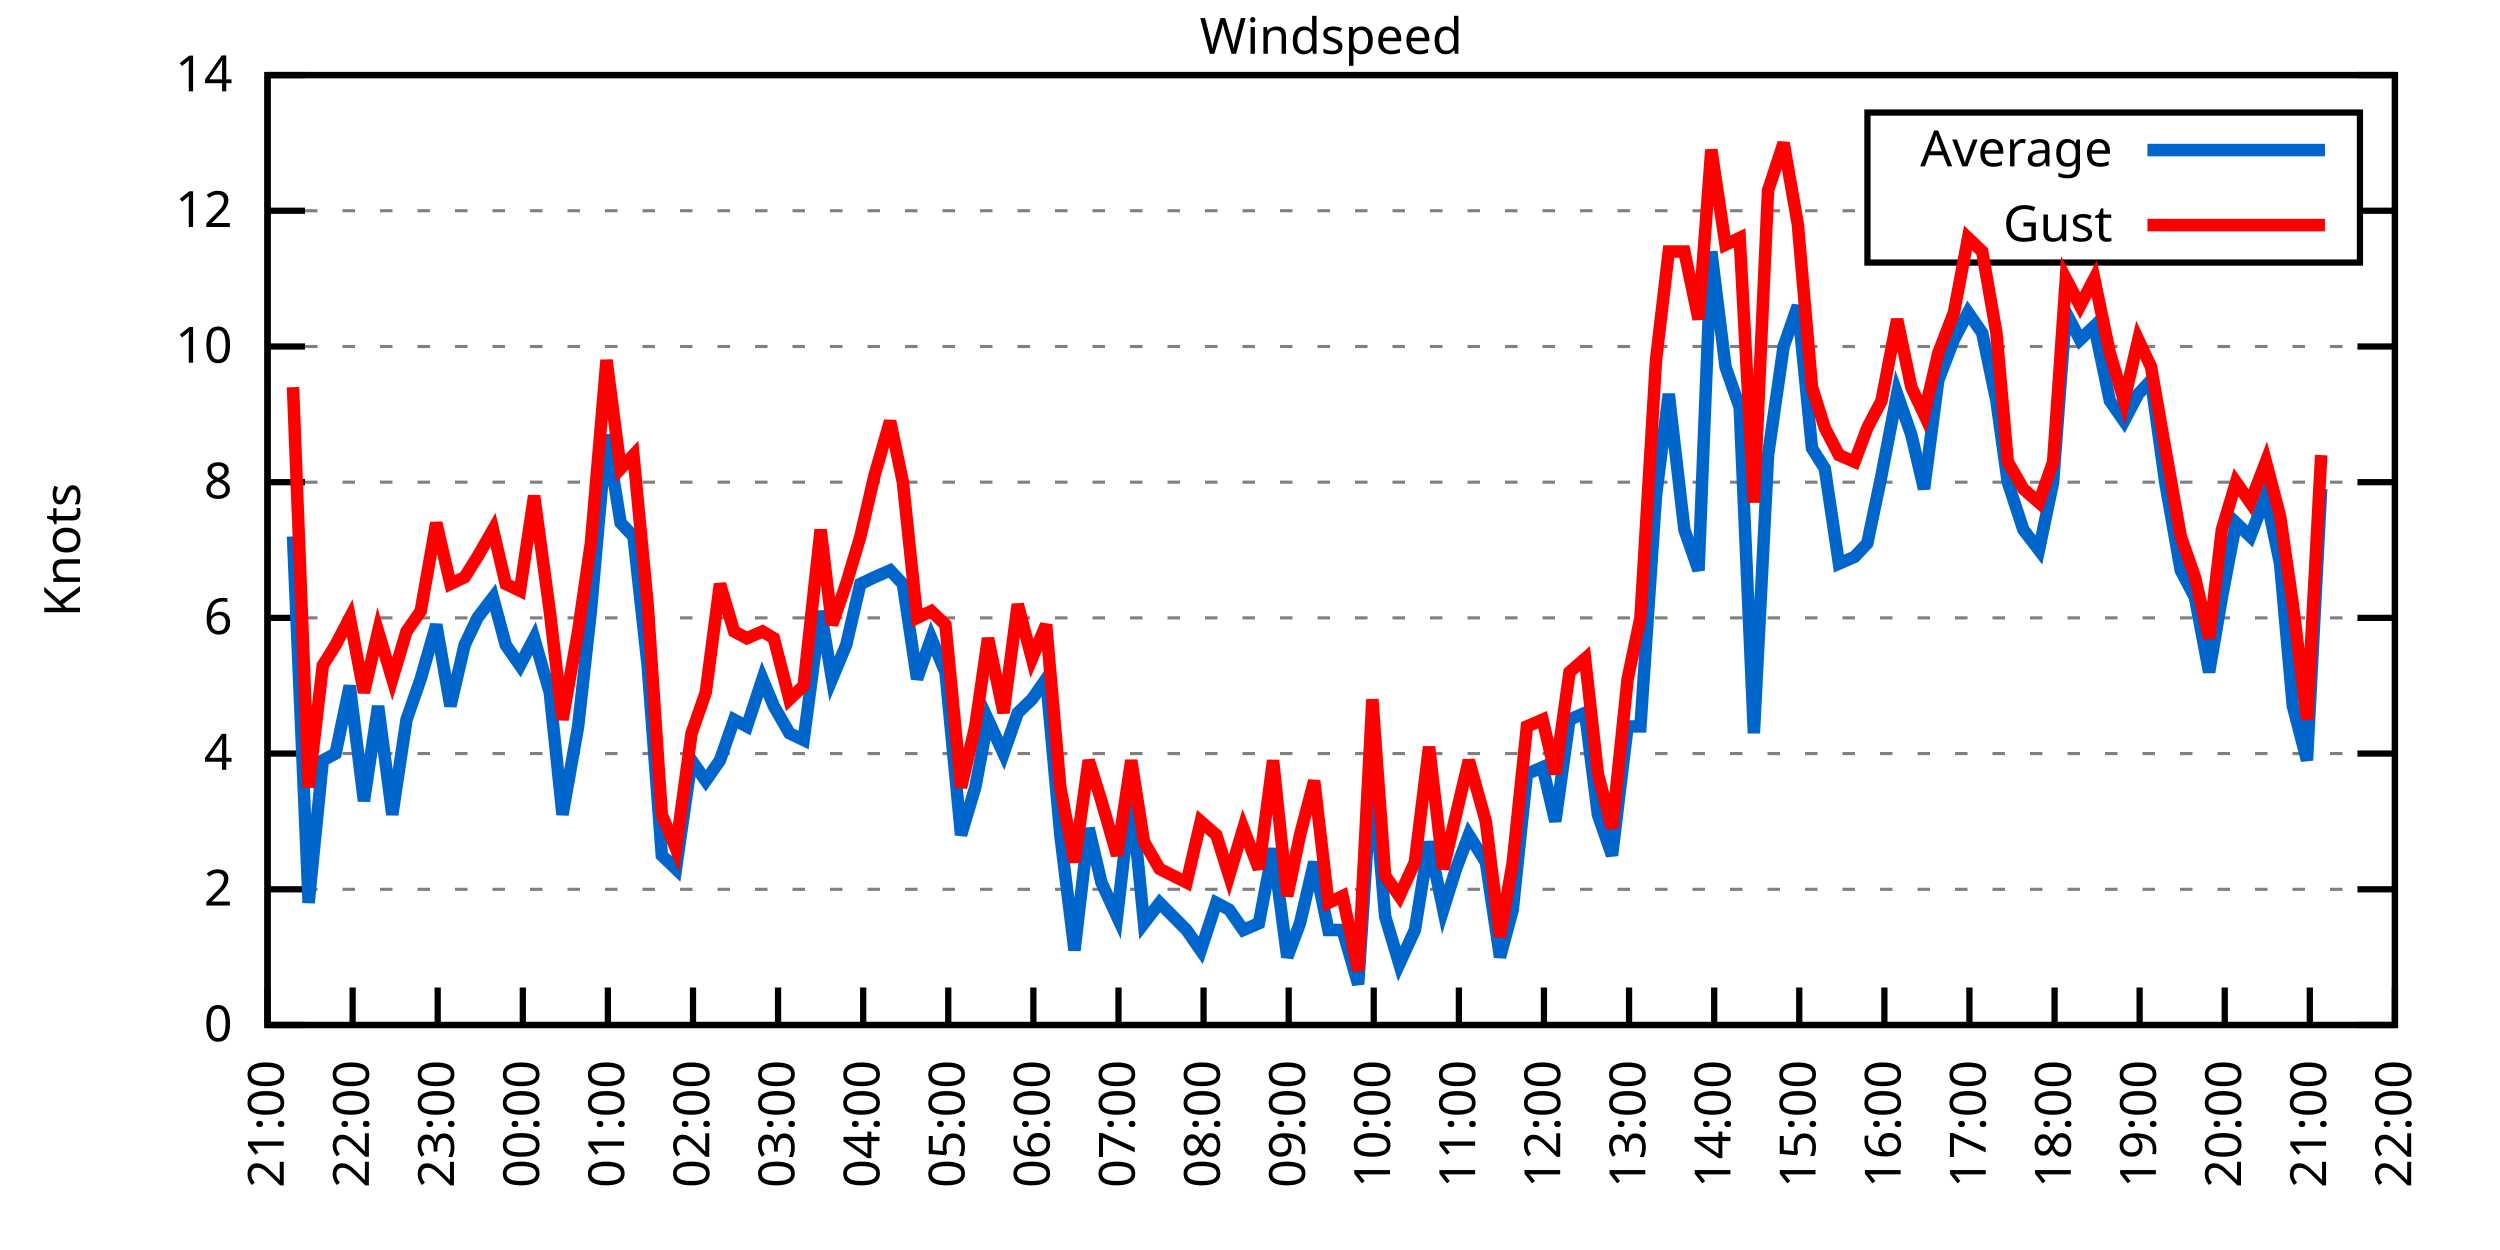
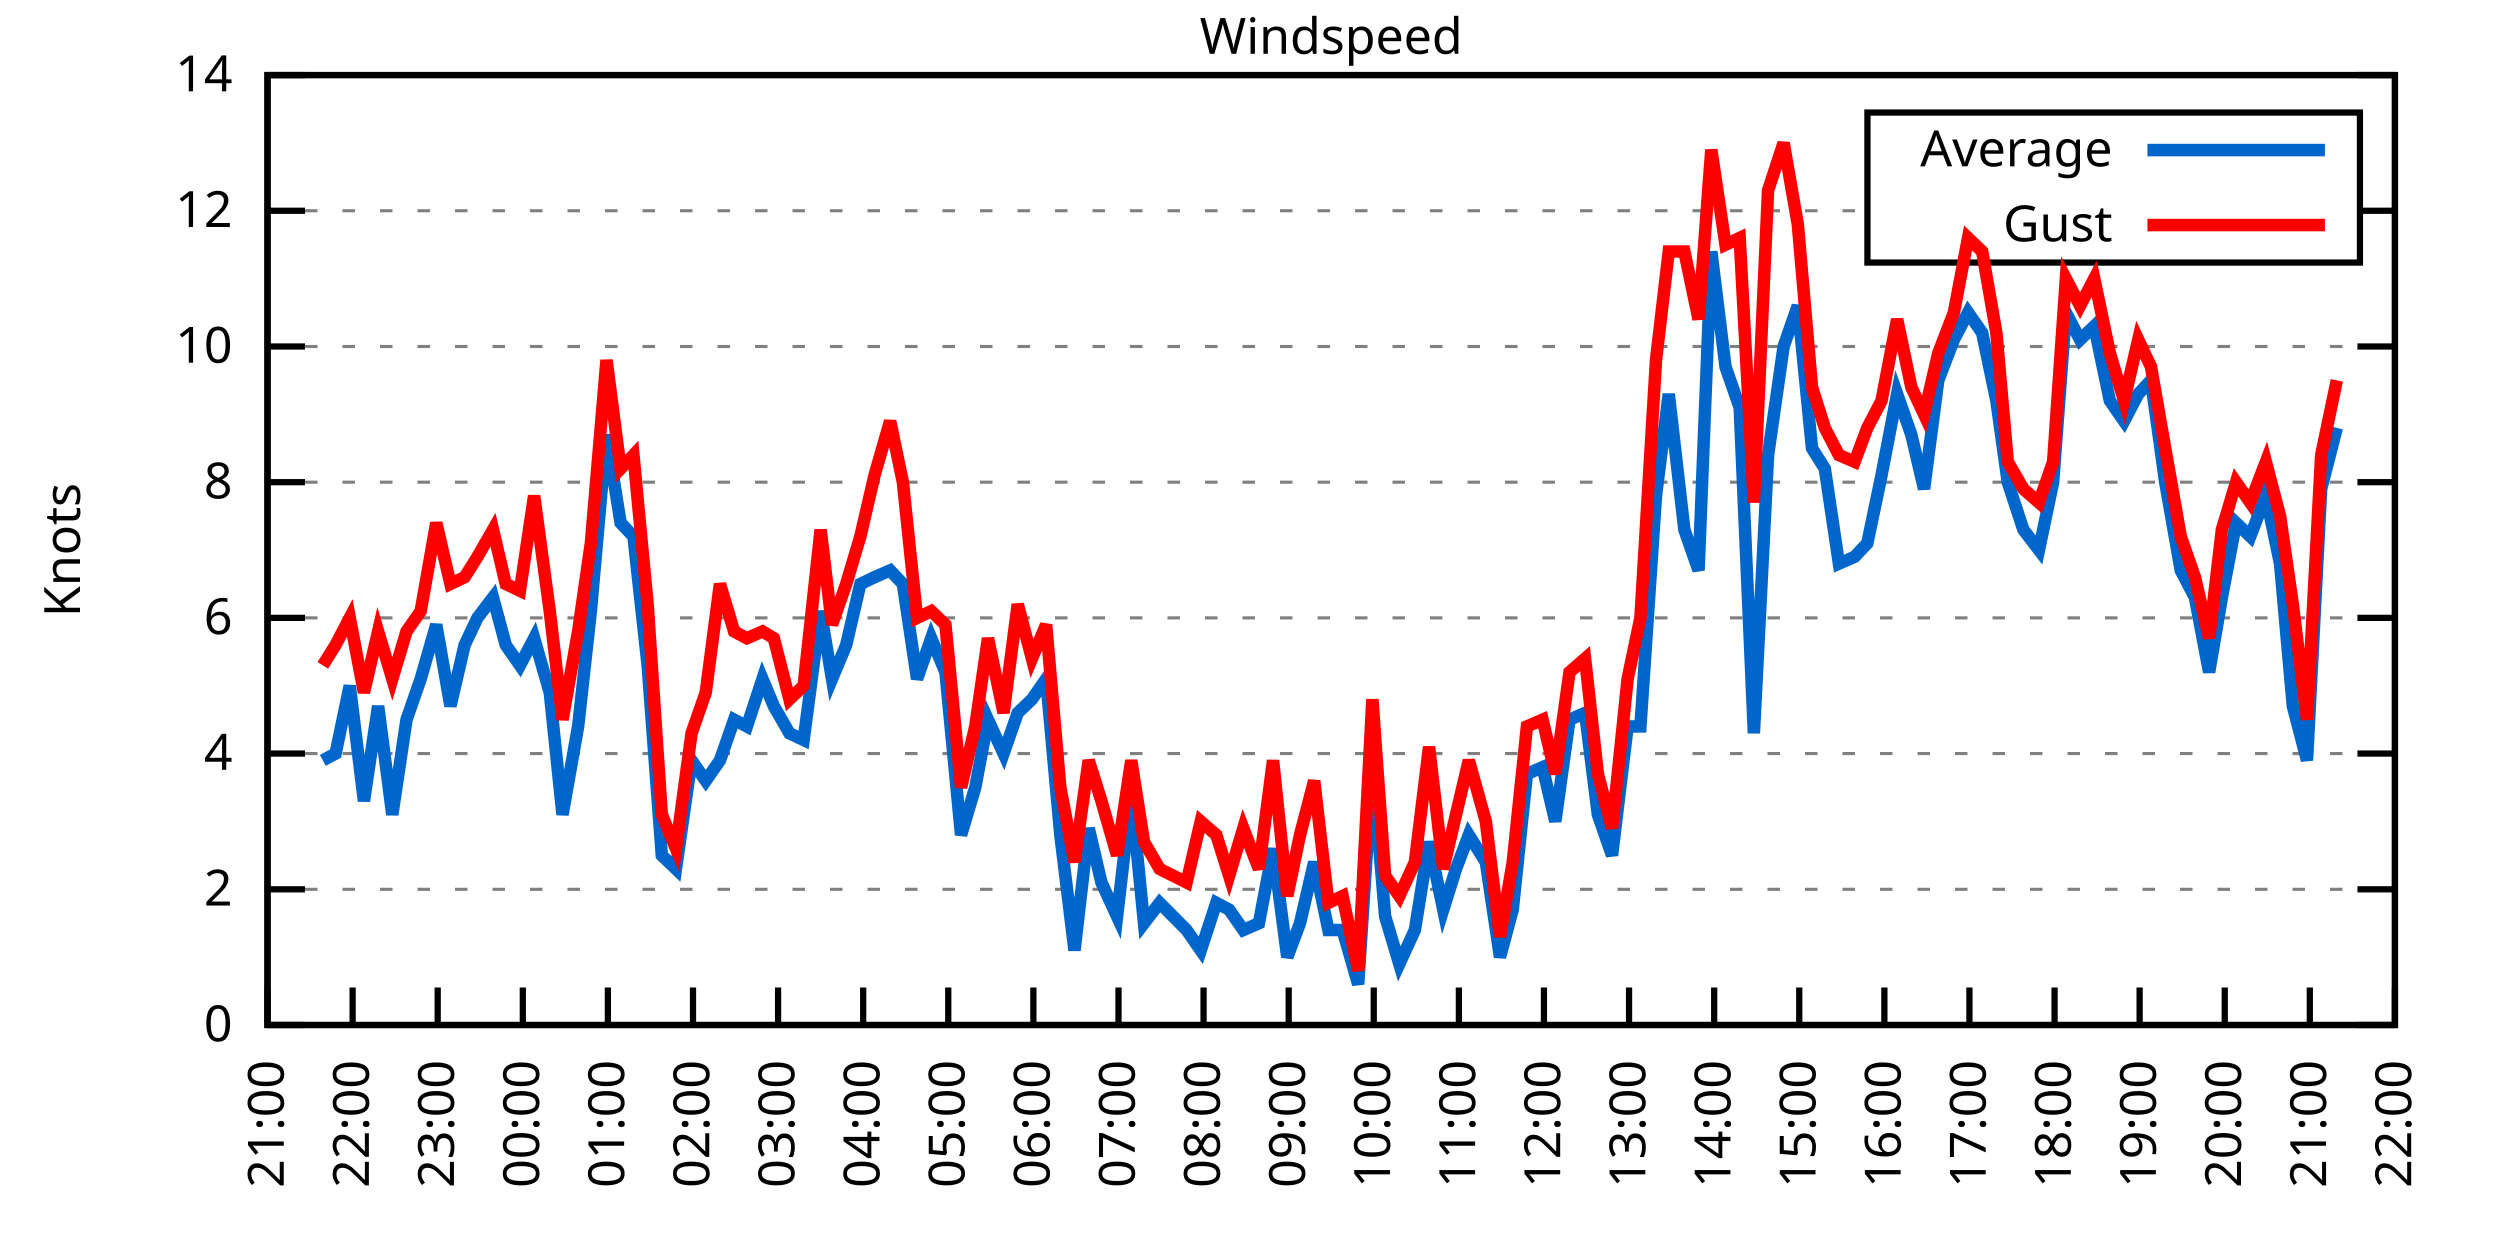
<svg xmlns="http://www.w3.org/2000/svg" xmlns:xlink="http://www.w3.org/1999/xlink" width="400" height="200" viewBox="0 0 400 200">
  <g id="gnuplot_canvas">
    <rect x="0" y="0" width="400" height="200" fill="none" />
    <defs>
      <circle id="gpDot" r="0.5" stroke-width="0.5" stroke="currentColor" />
      <path id="gpPt0" stroke-width="0.333" stroke="currentColor" d="M-1,0 h2 M0,-1 v2" />
      <path id="gpPt1" stroke-width="0.333" stroke="currentColor" d="M-1,-1 L1,1 M1,-1 L-1,1" />
      <path id="gpPt2" stroke-width="0.333" stroke="currentColor" d="M-1,0 L1,0 M0,-1 L0,1 M-1,-1 L1,1 M-1,1 L1,-1" />
      <rect id="gpPt3" stroke-width="0.333" stroke="currentColor" x="-1" y="-1" width="2" height="2" />
      <rect id="gpPt4" stroke-width="0.333" stroke="currentColor" fill="currentColor" x="-1" y="-1" width="2" height="2" />
      <circle id="gpPt5" stroke-width="0.333" stroke="currentColor" cx="0" cy="0" r="1" />
      <use xlink:href="#gpPt5" id="gpPt6" fill="currentColor" stroke="none" />
      <path id="gpPt7" stroke-width="0.333" stroke="currentColor" d="M0,-1.33 L-1.33,0.67 L1.33,0.67 z" />
      <use xlink:href="#gpPt7" id="gpPt8" fill="currentColor" stroke="none" />
      <use xlink:href="#gpPt7" id="gpPt9" stroke="currentColor" transform="rotate(180)" />
      <use xlink:href="#gpPt9" id="gpPt10" fill="currentColor" stroke="none" />
      <use xlink:href="#gpPt3" id="gpPt11" stroke="currentColor" transform="rotate(45)" />
      <use xlink:href="#gpPt11" id="gpPt12" fill="currentColor" stroke="none" />
      <path id="gpPt13" stroke-width="0.333" stroke="currentColor" d="M0,1.330 L1.265,0.411 L0.782,-1.067 L-0.782,-1.076 L-1.265,0.411 z" />
      <use xlink:href="#gpPt13" id="gpPt14" fill="currentColor" stroke="none" />
      <filter id="textbox" filterUnits="objectBoundingBox" x="0" y="0" height="1" width="1">
        <feFlood flood-color="white" flood-opacity="1" result="bgnd" />
        <feComposite in="SourceGraphic" in2="bgnd" operator="atop" />
      </filter>
      <filter id="greybox" filterUnits="objectBoundingBox" x="0" y="0" height="1" width="1">
        <feFlood flood-color="lightgrey" flood-opacity="1" result="grey" />
        <feComposite in="SourceGraphic" in2="grey" operator="atop" />
      </filter>
    </defs>
    <g fill="none" color="white" stroke="currentColor" stroke-width="1.00" stroke-linecap="butt" stroke-linejoin="miter">
</g>
    <g fill="none" color="black" stroke="currentColor" stroke-width="1.00" stroke-linecap="butt" stroke-linejoin="miter">
      <g stroke="none" shape-rendering="crispEdges">
        <polygon fill="rgb(255, 255, 255)" points="42.80,164.00 383.18,164.00 383.18,12.02 42.80,12.02 " />
      </g>
    </g>
    <g fill="none" color="black" stroke="currentColor" stroke-width="1.00" stroke-linecap="butt" stroke-linejoin="miter">
</g>
    <g fill="none" color="black" stroke="black" stroke-width="0.50" stroke-linecap="butt" stroke-linejoin="miter">
</g>
    <g fill="none" color="gray" stroke="currentColor" stroke-width="0.50" stroke-linecap="butt" stroke-linejoin="miter">
      <path stroke="gray" stroke-dasharray="2,4" class="gridline" d="M42.80,164.00 L383.19,164.00  " />
    </g>
    <g fill="none" color="gray" stroke="gray" stroke-width="1.00" stroke-linecap="butt" stroke-linejoin="miter">
</g>
    <g fill="none" color="black" stroke="currentColor" stroke-width="1.00" stroke-linecap="butt" stroke-linejoin="miter">
      <path stroke="black" d="M42.80,164.00 L48.80,164.00 M383.19,164.00 L377.19,164.00  " />
      <g transform="translate(37.20,166.60)" stroke="none" fill="black" font-family="Sans" font-size="8.00" text-anchor="end">
        <text>
          <tspan font-family="Sans"> 0</tspan>
        </text>
      </g>
    </g>
    <g fill="none" color="black" stroke="currentColor" stroke-width="1.00" stroke-linecap="butt" stroke-linejoin="miter">
</g>
    <g fill="none" color="black" stroke="black" stroke-width="0.50" stroke-linecap="butt" stroke-linejoin="miter">
</g>
    <g fill="none" color="gray" stroke="currentColor" stroke-width="0.50" stroke-linecap="butt" stroke-linejoin="miter">
      <path stroke="gray" stroke-dasharray="2,4" class="gridline" d="M42.80,142.29 L383.19,142.29  " />
    </g>
    <g fill="none" color="gray" stroke="gray" stroke-width="1.00" stroke-linecap="butt" stroke-linejoin="miter">
</g>
    <g fill="none" color="black" stroke="currentColor" stroke-width="1.00" stroke-linecap="butt" stroke-linejoin="miter">
      <path stroke="black" d="M42.80,142.29 L48.80,142.29 M383.19,142.29 L377.19,142.29  " />
      <g transform="translate(37.20,144.89)" stroke="none" fill="black" font-family="Sans" font-size="8.00" text-anchor="end">
        <text>
          <tspan font-family="Sans"> 2</tspan>
        </text>
      </g>
    </g>
    <g fill="none" color="black" stroke="currentColor" stroke-width="1.00" stroke-linecap="butt" stroke-linejoin="miter">
</g>
    <g fill="none" color="black" stroke="black" stroke-width="0.50" stroke-linecap="butt" stroke-linejoin="miter">
</g>
    <g fill="none" color="gray" stroke="currentColor" stroke-width="0.50" stroke-linecap="butt" stroke-linejoin="miter">
      <path stroke="gray" stroke-dasharray="2,4" class="gridline" d="M42.80,120.57 L383.19,120.57  " />
    </g>
    <g fill="none" color="gray" stroke="gray" stroke-width="1.00" stroke-linecap="butt" stroke-linejoin="miter">
</g>
    <g fill="none" color="black" stroke="currentColor" stroke-width="1.00" stroke-linecap="butt" stroke-linejoin="miter">
      <path stroke="black" d="M42.80,120.57 L48.80,120.57 M383.19,120.57 L377.19,120.57  " />
      <g transform="translate(37.20,123.17)" stroke="none" fill="black" font-family="Sans" font-size="8.00" text-anchor="end">
        <text>
          <tspan font-family="Sans"> 4</tspan>
        </text>
      </g>
    </g>
    <g fill="none" color="black" stroke="currentColor" stroke-width="1.00" stroke-linecap="butt" stroke-linejoin="miter">
</g>
    <g fill="none" color="black" stroke="black" stroke-width="0.50" stroke-linecap="butt" stroke-linejoin="miter">
</g>
    <g fill="none" color="gray" stroke="currentColor" stroke-width="0.50" stroke-linecap="butt" stroke-linejoin="miter">
      <path stroke="gray" stroke-dasharray="2,4" class="gridline" d="M42.80,98.86 L383.19,98.86  " />
    </g>
    <g fill="none" color="gray" stroke="gray" stroke-width="1.00" stroke-linecap="butt" stroke-linejoin="miter">
</g>
    <g fill="none" color="black" stroke="currentColor" stroke-width="1.00" stroke-linecap="butt" stroke-linejoin="miter">
      <path stroke="black" d="M42.80,98.86 L48.80,98.86 M383.19,98.86 L377.19,98.86  " />
      <g transform="translate(37.20,101.46)" stroke="none" fill="black" font-family="Sans" font-size="8.00" text-anchor="end">
        <text>
          <tspan font-family="Sans"> 6</tspan>
        </text>
      </g>
    </g>
    <g fill="none" color="black" stroke="currentColor" stroke-width="1.00" stroke-linecap="butt" stroke-linejoin="miter">
</g>
    <g fill="none" color="black" stroke="black" stroke-width="0.50" stroke-linecap="butt" stroke-linejoin="miter">
</g>
    <g fill="none" color="gray" stroke="currentColor" stroke-width="0.50" stroke-linecap="butt" stroke-linejoin="miter">
      <path stroke="gray" stroke-dasharray="2,4" class="gridline" d="M42.80,77.15 L383.19,77.15  " />
    </g>
    <g fill="none" color="gray" stroke="gray" stroke-width="1.00" stroke-linecap="butt" stroke-linejoin="miter">
</g>
    <g fill="none" color="black" stroke="currentColor" stroke-width="1.00" stroke-linecap="butt" stroke-linejoin="miter">
      <path stroke="black" d="M42.80,77.15 L48.80,77.15 M383.19,77.15 L377.19,77.15  " />
      <g transform="translate(37.20,79.75)" stroke="none" fill="black" font-family="Sans" font-size="8.00" text-anchor="end">
        <text>
          <tspan font-family="Sans"> 8</tspan>
        </text>
      </g>
    </g>
    <g fill="none" color="black" stroke="currentColor" stroke-width="1.00" stroke-linecap="butt" stroke-linejoin="miter">
</g>
    <g fill="none" color="black" stroke="black" stroke-width="0.50" stroke-linecap="butt" stroke-linejoin="miter">
</g>
    <g fill="none" color="gray" stroke="currentColor" stroke-width="0.50" stroke-linecap="butt" stroke-linejoin="miter">
      <path stroke="gray" stroke-dasharray="2,4" class="gridline" d="M42.80,55.44 L383.19,55.44  " />
    </g>
    <g fill="none" color="gray" stroke="gray" stroke-width="1.00" stroke-linecap="butt" stroke-linejoin="miter">
</g>
    <g fill="none" color="black" stroke="currentColor" stroke-width="1.00" stroke-linecap="butt" stroke-linejoin="miter">
      <path stroke="black" d="M42.80,55.44 L48.80,55.44 M383.19,55.44 L377.19,55.44  " />
      <g transform="translate(37.20,58.04)" stroke="none" fill="black" font-family="Sans" font-size="8.00" text-anchor="end">
        <text>
          <tspan font-family="Sans"> 10</tspan>
        </text>
      </g>
    </g>
    <g fill="none" color="black" stroke="currentColor" stroke-width="1.00" stroke-linecap="butt" stroke-linejoin="miter">
</g>
    <g fill="none" color="black" stroke="black" stroke-width="0.50" stroke-linecap="butt" stroke-linejoin="miter">
</g>
    <g fill="none" color="gray" stroke="currentColor" stroke-width="0.50" stroke-linecap="butt" stroke-linejoin="miter">
      <path stroke="gray" stroke-dasharray="2,4" class="gridline" d="M42.80,33.72 L298.79,33.72 M377.59,33.72 L383.19,33.72  " />
    </g>
    <g fill="none" color="gray" stroke="gray" stroke-width="1.00" stroke-linecap="butt" stroke-linejoin="miter">
</g>
    <g fill="none" color="black" stroke="currentColor" stroke-width="1.00" stroke-linecap="butt" stroke-linejoin="miter">
      <path stroke="black" d="M42.80,33.72 L48.80,33.72 M383.19,33.72 L377.19,33.72  " />
      <g transform="translate(37.20,36.32)" stroke="none" fill="black" font-family="Sans" font-size="8.00" text-anchor="end">
        <text>
          <tspan font-family="Sans"> 12</tspan>
        </text>
      </g>
    </g>
    <g fill="none" color="black" stroke="currentColor" stroke-width="1.00" stroke-linecap="butt" stroke-linejoin="miter">
</g>
    <g fill="none" color="black" stroke="black" stroke-width="0.50" stroke-linecap="butt" stroke-linejoin="miter">
</g>
    <g fill="none" color="gray" stroke="currentColor" stroke-width="0.50" stroke-linecap="butt" stroke-linejoin="miter">
      <path stroke="gray" stroke-dasharray="2,4" class="gridline" d="M42.80,12.01 L383.19,12.01  " />
    </g>
    <g fill="none" color="gray" stroke="gray" stroke-width="1.00" stroke-linecap="butt" stroke-linejoin="miter">
</g>
    <g fill="none" color="black" stroke="currentColor" stroke-width="1.00" stroke-linecap="butt" stroke-linejoin="miter">
      <path stroke="black" d="M42.80,12.01 L48.80,12.01 M383.19,12.01 L377.19,12.01  " />
      <g transform="translate(37.20,14.61)" stroke="none" fill="black" font-family="Sans" font-size="8.00" text-anchor="end">
        <text>
          <tspan font-family="Sans"> 14</tspan>
        </text>
      </g>
    </g>
    <g fill="none" color="black" stroke="currentColor" stroke-width="1.00" stroke-linecap="butt" stroke-linejoin="miter">
      <path stroke="black" d="M42.80,164.00 L42.80,158.00  " />
      <g transform="translate(45.40,169.60) rotate(270.00)" stroke="none" fill="black" font-family="Sans" font-size="8.00" text-anchor="end">
        <text>
          <tspan font-family="Sans">21:00</tspan>
        </text>
      </g>
    </g>
    <g fill="none" color="black" stroke="currentColor" stroke-width="1.00" stroke-linecap="butt" stroke-linejoin="miter">
      <path stroke="black" d="M56.42,164.00 L56.42,158.00  " />
      <g transform="translate(59.02,169.60) rotate(270.00)" stroke="none" fill="black" font-family="Sans" font-size="8.00" text-anchor="end">
        <text>
          <tspan font-family="Sans">22:00</tspan>
        </text>
      </g>
    </g>
    <g fill="none" color="black" stroke="currentColor" stroke-width="1.00" stroke-linecap="butt" stroke-linejoin="miter">
      <path stroke="black" d="M70.03,164.00 L70.03,158.00  " />
      <g transform="translate(72.63,169.60) rotate(270.00)" stroke="none" fill="black" font-family="Sans" font-size="8.00" text-anchor="end">
        <text>
          <tspan font-family="Sans">23:00</tspan>
        </text>
      </g>
    </g>
    <g fill="none" color="black" stroke="currentColor" stroke-width="1.00" stroke-linecap="butt" stroke-linejoin="miter">
      <path stroke="black" d="M83.65,164.00 L83.65,158.00  " />
      <g transform="translate(86.25,169.60) rotate(270.00)" stroke="none" fill="black" font-family="Sans" font-size="8.00" text-anchor="end">
        <text>
          <tspan font-family="Sans">00:00</tspan>
        </text>
      </g>
    </g>
    <g fill="none" color="black" stroke="currentColor" stroke-width="1.00" stroke-linecap="butt" stroke-linejoin="miter">
      <path stroke="black" d="M97.26,164.00 L97.26,158.00  " />
      <g transform="translate(99.86,169.60) rotate(270.00)" stroke="none" fill="black" font-family="Sans" font-size="8.00" text-anchor="end">
        <text>
          <tspan font-family="Sans">01:00</tspan>
        </text>
      </g>
    </g>
    <g fill="none" color="black" stroke="currentColor" stroke-width="1.00" stroke-linecap="butt" stroke-linejoin="miter">
      <path stroke="black" d="M110.88,164.00 L110.88,158.00  " />
      <g transform="translate(113.48,169.60) rotate(270.00)" stroke="none" fill="black" font-family="Sans" font-size="8.00" text-anchor="end">
        <text>
          <tspan font-family="Sans">02:00</tspan>
        </text>
      </g>
    </g>
    <g fill="none" color="black" stroke="currentColor" stroke-width="1.00" stroke-linecap="butt" stroke-linejoin="miter">
      <path stroke="black" d="M124.49,164.00 L124.49,158.00  " />
      <g transform="translate(127.09,169.60) rotate(270.00)" stroke="none" fill="black" font-family="Sans" font-size="8.00" text-anchor="end">
        <text>
          <tspan font-family="Sans">03:00</tspan>
        </text>
      </g>
    </g>
    <g fill="none" color="black" stroke="currentColor" stroke-width="1.00" stroke-linecap="butt" stroke-linejoin="miter">
      <path stroke="black" d="M138.11,164.00 L138.11,158.00  " />
      <g transform="translate(140.71,169.60) rotate(270.00)" stroke="none" fill="black" font-family="Sans" font-size="8.00" text-anchor="end">
        <text>
          <tspan font-family="Sans">04:00</tspan>
        </text>
      </g>
    </g>
    <g fill="none" color="black" stroke="currentColor" stroke-width="1.00" stroke-linecap="butt" stroke-linejoin="miter">
      <path stroke="black" d="M151.72,164.00 L151.72,158.00  " />
      <g transform="translate(154.32,169.60) rotate(270.00)" stroke="none" fill="black" font-family="Sans" font-size="8.00" text-anchor="end">
        <text>
          <tspan font-family="Sans">05:00</tspan>
        </text>
      </g>
    </g>
    <g fill="none" color="black" stroke="currentColor" stroke-width="1.00" stroke-linecap="butt" stroke-linejoin="miter">
      <path stroke="black" d="M165.34,164.00 L165.34,158.00  " />
      <g transform="translate(167.94,169.60) rotate(270.00)" stroke="none" fill="black" font-family="Sans" font-size="8.00" text-anchor="end">
        <text>
          <tspan font-family="Sans">06:00</tspan>
        </text>
      </g>
    </g>
    <g fill="none" color="black" stroke="currentColor" stroke-width="1.00" stroke-linecap="butt" stroke-linejoin="miter">
      <path stroke="black" d="M178.96,164.00 L178.96,158.00  " />
      <g transform="translate(181.56,169.60) rotate(270.00)" stroke="none" fill="black" font-family="Sans" font-size="8.00" text-anchor="end">
        <text>
          <tspan font-family="Sans">07:00</tspan>
        </text>
      </g>
    </g>
    <g fill="none" color="black" stroke="currentColor" stroke-width="1.00" stroke-linecap="butt" stroke-linejoin="miter">
      <path stroke="black" d="M192.57,164.00 L192.57,158.00  " />
      <g transform="translate(195.17,169.60) rotate(270.00)" stroke="none" fill="black" font-family="Sans" font-size="8.00" text-anchor="end">
        <text>
          <tspan font-family="Sans">08:00</tspan>
        </text>
      </g>
    </g>
    <g fill="none" color="black" stroke="currentColor" stroke-width="1.00" stroke-linecap="butt" stroke-linejoin="miter">
      <path stroke="black" d="M206.19,164.00 L206.19,158.00  " />
      <g transform="translate(208.79,169.60) rotate(270.00)" stroke="none" fill="black" font-family="Sans" font-size="8.00" text-anchor="end">
        <text>
          <tspan font-family="Sans">09:00</tspan>
        </text>
      </g>
    </g>
    <g fill="none" color="black" stroke="currentColor" stroke-width="1.00" stroke-linecap="butt" stroke-linejoin="miter">
      <path stroke="black" d="M219.80,164.00 L219.80,158.00  " />
      <g transform="translate(222.40,169.60) rotate(270.00)" stroke="none" fill="black" font-family="Sans" font-size="8.00" text-anchor="end">
        <text>
          <tspan font-family="Sans">10:00</tspan>
        </text>
      </g>
    </g>
    <g fill="none" color="black" stroke="currentColor" stroke-width="1.00" stroke-linecap="butt" stroke-linejoin="miter">
      <path stroke="black" d="M233.42,164.00 L233.42,158.00  " />
      <g transform="translate(236.02,169.60) rotate(270.00)" stroke="none" fill="black" font-family="Sans" font-size="8.00" text-anchor="end">
        <text>
          <tspan font-family="Sans">11:00</tspan>
        </text>
      </g>
    </g>
    <g fill="none" color="black" stroke="currentColor" stroke-width="1.00" stroke-linecap="butt" stroke-linejoin="miter">
      <path stroke="black" d="M247.03,164.00 L247.03,158.00  " />
      <g transform="translate(249.63,169.60) rotate(270.00)" stroke="none" fill="black" font-family="Sans" font-size="8.00" text-anchor="end">
        <text>
          <tspan font-family="Sans">12:00</tspan>
        </text>
      </g>
    </g>
    <g fill="none" color="black" stroke="currentColor" stroke-width="1.00" stroke-linecap="butt" stroke-linejoin="miter">
      <path stroke="black" d="M260.65,164.00 L260.65,158.00  " />
      <g transform="translate(263.25,169.60) rotate(270.00)" stroke="none" fill="black" font-family="Sans" font-size="8.00" text-anchor="end">
        <text>
          <tspan font-family="Sans">13:00</tspan>
        </text>
      </g>
    </g>
    <g fill="none" color="black" stroke="currentColor" stroke-width="1.00" stroke-linecap="butt" stroke-linejoin="miter">
      <path stroke="black" d="M274.27,164.00 L274.27,158.00  " />
      <g transform="translate(276.87,169.60) rotate(270.00)" stroke="none" fill="black" font-family="Sans" font-size="8.00" text-anchor="end">
        <text>
          <tspan font-family="Sans">14:00</tspan>
        </text>
      </g>
    </g>
    <g fill="none" color="black" stroke="currentColor" stroke-width="1.00" stroke-linecap="butt" stroke-linejoin="miter">
      <path stroke="black" d="M287.88,164.00 L287.88,158.00  " />
      <g transform="translate(290.48,169.60) rotate(270.00)" stroke="none" fill="black" font-family="Sans" font-size="8.00" text-anchor="end">
        <text>
          <tspan font-family="Sans">15:00</tspan>
        </text>
      </g>
    </g>
    <g fill="none" color="black" stroke="currentColor" stroke-width="1.00" stroke-linecap="butt" stroke-linejoin="miter">
      <path stroke="black" d="M301.50,164.00 L301.50,158.00  " />
      <g transform="translate(304.10,169.60) rotate(270.00)" stroke="none" fill="black" font-family="Sans" font-size="8.00" text-anchor="end">
        <text>
          <tspan font-family="Sans">16:00</tspan>
        </text>
      </g>
    </g>
    <g fill="none" color="black" stroke="currentColor" stroke-width="1.00" stroke-linecap="butt" stroke-linejoin="miter">
      <path stroke="black" d="M315.11,164.00 L315.11,158.00  " />
      <g transform="translate(317.71,169.60) rotate(270.00)" stroke="none" fill="black" font-family="Sans" font-size="8.00" text-anchor="end">
        <text>
          <tspan font-family="Sans">17:00</tspan>
        </text>
      </g>
    </g>
    <g fill="none" color="black" stroke="currentColor" stroke-width="1.00" stroke-linecap="butt" stroke-linejoin="miter">
      <path stroke="black" d="M328.73,164.00 L328.73,158.00  " />
      <g transform="translate(331.33,169.60) rotate(270.00)" stroke="none" fill="black" font-family="Sans" font-size="8.00" text-anchor="end">
        <text>
          <tspan font-family="Sans">18:00</tspan>
        </text>
      </g>
    </g>
    <g fill="none" color="black" stroke="currentColor" stroke-width="1.00" stroke-linecap="butt" stroke-linejoin="miter">
      <path stroke="black" d="M342.34,164.00 L342.34,158.00  " />
      <g transform="translate(344.94,169.60) rotate(270.00)" stroke="none" fill="black" font-family="Sans" font-size="8.00" text-anchor="end">
        <text>
          <tspan font-family="Sans">19:00</tspan>
        </text>
      </g>
    </g>
    <g fill="none" color="black" stroke="currentColor" stroke-width="1.00" stroke-linecap="butt" stroke-linejoin="miter">
      <path stroke="black" d="M355.96,164.00 L355.96,158.00  " />
      <g transform="translate(358.56,169.60) rotate(270.00)" stroke="none" fill="black" font-family="Sans" font-size="8.00" text-anchor="end">
        <text>
          <tspan font-family="Sans">20:00</tspan>
        </text>
      </g>
    </g>
    <g fill="none" color="black" stroke="currentColor" stroke-width="1.00" stroke-linecap="butt" stroke-linejoin="miter">
      <path stroke="black" d="M369.57,164.00 L369.57,158.00  " />
      <g transform="translate(372.17,169.60) rotate(270.00)" stroke="none" fill="black" font-family="Sans" font-size="8.00" text-anchor="end">
        <text>
          <tspan font-family="Sans">21:00</tspan>
        </text>
      </g>
    </g>
    <g fill="none" color="black" stroke="currentColor" stroke-width="1.00" stroke-linecap="butt" stroke-linejoin="miter">
      <path stroke="black" d="M383.19,164.00 L383.19,158.00  " />
      <g transform="translate(385.79,169.60) rotate(270.00)" stroke="none" fill="black" font-family="Sans" font-size="8.00" text-anchor="end">
        <text>
          <tspan font-family="Sans">22:00</tspan>
        </text>
      </g>
    </g>
    <g fill="none" color="black" stroke="currentColor" stroke-width="1.00" stroke-linecap="butt" stroke-linejoin="miter">
</g>
    <g fill="none" color="black" stroke="currentColor" stroke-width="1.00" stroke-linecap="butt" stroke-linejoin="miter">
      <path stroke="black" d="M42.80,12.01 L42.80,164.00 L383.19,164.00 L383.19,12.01 L42.80,12.01 Z  " />
    </g>
    <g fill="none" color="black" stroke="currentColor" stroke-width="1.00" stroke-linecap="butt" stroke-linejoin="miter">
</g>
    <g fill="none" color="black" stroke="currentColor" stroke-width="1.00" stroke-linecap="butt" stroke-linejoin="miter">
      <path stroke="black" d="M298.79,42.01 L298.79,18.01 L377.59,18.01 L377.59,42.01 L298.79,42.01 Z  " />
    </g>
    <g id="Windspeed_plot_1">
      <g fill="none" color="white" stroke="black" stroke-width="2.00" stroke-linecap="butt" stroke-linejoin="miter">
</g>
      <g fill="none" color="black" stroke="currentColor" stroke-width="2.00" stroke-linecap="butt" stroke-linejoin="miter">
        <g transform="translate(337.99,26.61)" stroke="none" fill="black" font-family="Sans" font-size="8.00" text-anchor="end">
          <text>
            <tspan font-family="Sans">Average</tspan>
          </text>
        </g>
      </g>
      <g fill="none" color="black" stroke="currentColor" stroke-width="2.00" stroke-linecap="butt" stroke-linejoin="miter">
-         <path stroke="rgb(  0, 102, 204)" d="M343.59,24.01 L371.99,24.01 M46.88,85.83 L49.38,144.46 L51.65,121.66 L53.69,120.57 L55.96,109.72 L58.23,128.17   L60.50,112.97 L62.77,130.35 L65.04,115.15 L67.31,108.63 L69.80,99.95 L72.07,112.97 L74.34,103.20 L76.39,98.86   L78.88,95.60 L80.92,103.20 L83.19,106.46 L85.46,102.12 L87.96,110.80 L90.00,130.35 L92.50,116.23 L94.54,97.78   L97.04,69.55 L99.30,83.66 L101.35,85.83 L103.62,106.46 L105.89,136.86 L108.15,139.03 L110.65,121.66 L112.92,124.92   L115.19,121.66 L117.46,115.15 L119.50,116.23 L122.00,108.63 L123.81,112.97 L126.31,117.32 L128.58,118.40 L131.30,97.78   L133.12,108.63 L135.39,103.20 L137.66,93.43 L139.92,92.35 L142.42,91.26 L144.46,93.43 L146.73,108.63 L149.00,102.12   L151.27,107.55 L153.77,133.60 L156.04,126.00 L158.08,115.15 L160.57,120.57 L162.84,114.06 L165.11,111.89 L167.38,108.63   L169.65,133.60 L171.92,152.06 L174.19,132.52 L176.23,141.20 L178.73,146.63 L181.00,127.09 L183.04,147.72 L185.54,144.46   L189.85,148.80 L192.12,152.06 L194.61,144.46 L196.66,145.54 L198.93,148.80 L201.42,147.72 L203.69,135.77 L205.96,153.14   L208.00,147.72 L210.27,137.94 L212.54,148.80 L214.81,148.80 L217.31,157.49 L219.58,122.75 L221.62,146.63 L223.89,154.23   L226.38,148.80 L228.65,134.69 L230.92,145.54 L232.96,139.03 L235.01,133.60 L237.73,137.94 L240.00,153.14 L242.04,145.54   L244.31,123.83 L246.81,122.75 L248.85,131.43 L251.12,115.15 L253.61,114.06 L255.66,130.35 L257.93,136.86 L260.42,116.23   L262.47,116.23 L264.96,79.32 L267.00,63.04 L269.50,84.75 L271.77,91.26 L273.81,40.24 L276.08,58.69 L278.35,65.21   L280.62,117.32 L282.89,72.81 L285.38,55.44 L287.65,48.92 L289.92,71.72 L291.97,74.98 L294.23,90.18 L296.73,89.09   L298.77,86.92 L301.04,76.06 L303.54,63.04 L305.81,69.55 L307.85,78.23 L310.12,60.86 L312.62,54.35 L314.89,50.01   L317.15,53.26 L319.42,64.12 L321.24,77.15 L323.74,84.75 L326.23,88.00 L328.50,77.15 L330.54,50.01 L332.81,54.35   L335.08,52.18 L337.58,64.12 L339.85,67.38 L342.12,63.04 L344.16,60.86 L346.43,77.15 L348.92,91.26 L351.19,95.60   L353.46,107.55 L355.50,95.60 L357.77,83.66 L360.04,85.83 L362.54,79.32 L364.81,90.18 L366.85,112.97 L369.12,121.66   L371.39,78.23  " />
+         <path stroke="rgb(  0, 102, 204)" d="M343.59,24.01 L371.99,24.01 M51.65,121.66 L53.69,120.57 L55.96,109.72 L58.23,128.17 L60.50,112.97 L62.77,130.35   L65.04,115.15 L67.31,108.63 L69.80,99.95 L72.07,112.97 L74.34,103.20 L76.39,98.86 L78.88,95.60 L80.92,103.20   L83.19,106.46 L85.46,102.12 L87.96,110.80 L90.00,130.35 L92.50,116.23 L94.54,97.78 L97.04,69.55 L99.30,83.66   L101.35,85.83 L103.62,106.46 L105.89,136.86 L108.15,139.03 L110.65,121.66 L112.92,124.92 L115.19,121.66 L117.46,115.15   L119.50,116.23 L122.00,108.63 L123.81,112.97 L126.31,117.32 L128.58,118.40 L131.30,97.78 L133.12,108.63 L135.39,103.20   L137.66,93.43 L139.92,92.35 L142.42,91.26 L144.46,93.43 L146.73,108.63 L149.00,102.12 L151.27,107.55 L153.77,133.60   L156.04,126.00 L158.08,115.15 L160.57,120.57 L162.84,114.06 L165.11,111.89 L167.38,108.63 L169.65,133.60 L171.92,152.06   L174.19,132.52 L176.23,141.20 L178.73,146.63 L181.00,127.09 L183.04,147.72 L185.54,144.46 L189.85,148.80 L192.12,152.06   L194.61,144.46 L196.66,145.54 L198.93,148.80 L201.42,147.72 L203.69,135.77 L205.96,153.14 L208.00,147.72 L210.27,137.94   L212.54,148.80 L214.81,148.80 L217.31,157.49 L219.58,122.75 L221.62,146.63 L223.89,154.23 L226.38,148.80 L228.65,134.69   L230.92,145.54 L232.96,139.03 L235.01,133.60 L237.73,137.94 L240.00,153.14 L242.04,145.54 L244.31,123.83 L246.81,122.75   L248.85,131.43 L251.12,115.15 L253.61,114.06 L255.66,130.35 L257.93,136.86 L260.42,116.23 L262.47,116.23 L264.96,79.32   L267.00,63.04 L269.50,84.75 L271.77,91.26 L273.81,40.24 L276.08,58.69 L278.35,65.21 L280.62,117.32 L282.89,72.81   L285.38,55.44 L287.65,48.92 L289.92,71.72 L291.97,74.98 L294.23,90.18 L296.73,89.09 L298.77,86.92 L301.04,76.06   L303.54,63.04 L305.81,69.55 L307.85,78.23 L310.12,60.86 L312.62,54.35 L314.89,50.01 L317.15,53.26 L319.42,64.12   L321.24,77.15 L323.74,84.75 L326.23,88.00 L328.50,77.15 L330.54,50.01 L332.81,54.35 L335.08,52.18 L337.58,64.12   L339.85,67.38 L342.12,63.04 L344.16,60.86 L346.43,77.15 L348.92,91.26 L351.19,95.60 L353.46,107.55 L355.50,95.60   L357.77,83.66 L360.04,85.83 L362.54,79.32 L364.81,90.18 L366.85,112.97 L369.12,121.66 L371.39,78.23 L373.89,68.46    " />
      </g>
    </g>
    <g id="Windspeed_plot_2">
      <g fill="none" color="black" stroke="currentColor" stroke-width="2.00" stroke-linecap="butt" stroke-linejoin="miter">
        <g transform="translate(337.99,38.61)" stroke="none" fill="black" font-family="Sans" font-size="8.00" text-anchor="end">
          <text>
            <tspan font-family="Sans">Gust</tspan>
          </text>
        </g>
      </g>
      <g fill="none" color="black" stroke="currentColor" stroke-width="2.00" stroke-linecap="butt" stroke-linejoin="miter">
-         <path stroke="rgb(255,   0,   0)" d="M343.59,36.01 L371.99,36.01 M46.88,61.95 L49.38,126.00 L51.65,106.46 L53.69,103.20 L55.96,98.86 L58.23,110.80   L60.50,101.03 L62.77,108.63 L65.04,101.03 L67.31,97.78 L69.80,83.66 L72.07,93.43 L74.34,92.35 L76.39,89.09   L78.88,84.75 L80.92,93.43 L83.19,94.52 L85.46,79.32 L87.96,97.78 L90.00,115.15 L92.50,101.03 L94.54,86.92   L97.04,57.61 L99.30,74.98 L101.35,72.81 L103.62,96.69 L105.89,130.35 L108.15,135.77 L110.65,117.32 L112.92,110.80   L115.19,93.43 L117.46,101.03 L119.50,102.12 L122.00,101.03 L123.81,102.12 L126.31,111.89 L128.58,109.72 L131.30,84.75   L133.12,99.95 L135.39,93.43 L137.66,85.83 L139.92,76.06 L142.42,67.38 L144.46,77.15 L146.73,98.86 L149.00,97.78   L151.27,99.95 L153.77,126.00 L156.04,116.23 L158.08,102.12 L160.57,114.06 L162.84,96.69 L165.11,105.38 L167.38,99.95   L169.65,126.00 L171.92,137.94 L174.19,121.66 L176.23,128.17 L178.73,136.86 L181.00,121.66 L183.04,134.69 L185.54,139.03   L189.85,141.20 L192.12,131.43 L194.61,133.60 L196.66,140.12 L198.93,132.52 L201.42,139.03 L203.69,121.66 L205.96,143.37   L208.00,133.60 L210.27,124.92 L212.54,144.46 L214.81,143.37 L217.31,155.31 L219.58,111.89 L221.62,140.12 L223.89,143.37   L226.38,137.94 L228.65,119.49 L230.92,139.03 L232.96,130.35 L235.01,121.66 L237.73,131.43 L240.00,149.89 L242.04,137.94   L244.31,116.23 L246.81,115.15 L248.85,123.83 L251.12,107.55 L253.61,105.38 L255.66,123.83 L257.93,132.52 L260.42,108.63   L262.47,98.86 L264.96,57.61 L267.00,40.24 L269.50,40.24 L271.77,51.09 L273.81,23.95 L276.08,39.15 L278.35,38.07   L280.62,80.41 L282.89,30.47 L285.38,22.87 L287.65,35.89 L289.92,61.95 L291.97,68.46 L294.23,72.81 L296.73,73.89   L298.77,68.46 L301.04,64.12 L303.54,51.09 L305.81,61.95 L307.85,66.29 L310.12,56.52 L312.62,50.01 L314.89,38.07   L317.15,40.24 L319.42,53.26 L321.24,73.89 L323.74,78.23 L326.23,80.41 L328.50,73.89 L330.54,44.58 L332.81,48.92   L335.08,44.58 L337.58,56.52 L339.85,64.12 L342.12,54.35 L344.16,58.69 L346.43,71.72 L348.92,85.83 L351.19,92.35   L353.46,102.12 L355.50,84.75 L357.77,77.15 L360.04,80.41 L362.54,73.89 L364.81,82.58 L366.85,96.69 L369.12,115.15   L371.39,72.81  " />
+         <path stroke="rgb(255,   0,   0)" d="M343.59,36.01 L371.99,36.01 M51.65,106.46 L53.69,103.20 L55.96,98.86 L58.23,110.80 L60.50,101.03 L62.77,108.63   L65.04,101.03 L67.31,97.78 L69.80,83.66 L72.07,93.43 L74.34,92.35 L76.39,89.09 L78.88,84.75 L80.92,93.43   L83.19,94.52 L85.46,79.32 L87.96,97.78 L90.00,115.15 L92.50,101.03 L94.54,86.92 L97.04,57.61 L99.30,74.98   L101.35,72.81 L103.62,96.69 L105.89,130.35 L108.15,135.77 L110.65,117.32 L112.92,110.80 L115.19,93.43 L117.46,101.03   L119.50,102.12 L122.00,101.03 L123.81,102.12 L126.31,111.89 L128.58,109.72 L131.30,84.75 L133.12,99.95 L135.39,93.43   L137.66,85.83 L139.92,76.06 L142.42,67.38 L144.46,77.15 L146.73,98.86 L149.00,97.78 L151.27,99.95 L153.77,126.00   L156.04,116.23 L158.08,102.12 L160.57,114.06 L162.84,96.69 L165.11,105.38 L167.38,99.95 L169.65,126.00 L171.92,137.94   L174.19,121.66 L176.23,128.17 L178.73,136.86 L181.00,121.66 L183.04,134.69 L185.54,139.03 L189.85,141.20 L192.12,131.43   L194.61,133.60 L196.66,140.12 L198.93,132.52 L201.42,139.03 L203.69,121.66 L205.96,143.37 L208.00,133.60 L210.27,124.92   L212.54,144.46 L214.81,143.37 L217.31,155.31 L219.58,111.89 L221.62,140.12 L223.89,143.37 L226.38,137.94 L228.65,119.49   L230.92,139.03 L232.96,130.35 L235.01,121.66 L237.73,131.43 L240.00,149.89 L242.04,137.94 L244.31,116.23 L246.81,115.15   L248.85,123.83 L251.12,107.55 L253.61,105.38 L255.66,123.83 L257.93,132.52 L260.42,108.63 L262.47,98.86 L264.96,57.61   L267.00,40.24 L269.50,40.24 L271.77,51.09 L273.81,23.95 L276.08,39.15 L278.35,38.07 L280.62,80.41 L282.89,30.47   L285.38,22.87 L287.65,35.89 L289.92,61.95 L291.97,68.46 L294.23,72.81 L296.73,73.89 L298.77,68.46 L301.04,64.12   L303.54,51.09 L305.81,61.95 L307.85,66.29 L310.12,56.52 L312.62,50.01 L314.89,38.07 L317.15,40.24 L319.42,53.26   L321.24,73.89 L323.74,78.23 L326.23,80.41 L328.50,73.89 L330.54,44.58 L332.81,48.92 L335.08,44.58 L337.58,56.52   L339.85,64.12 L342.12,54.35 L344.16,58.69 L346.43,71.72 L348.92,85.83 L351.19,92.35 L353.46,102.12 L355.50,84.75   L357.77,77.15 L360.04,80.41 L362.54,73.89 L364.81,82.58 L366.85,96.69 L369.12,115.15 L371.39,72.81 L373.89,60.86    " />
      </g>
    </g>
    <g fill="none" color="black" stroke="currentColor" stroke-width="2.00" stroke-linecap="butt" stroke-linejoin="miter">
</g>
    <g fill="none" color="black" stroke="black" stroke-width="1.00" stroke-linecap="butt" stroke-linejoin="miter">
</g>
    <g fill="none" color="black" stroke="currentColor" stroke-width="1.00" stroke-linecap="butt" stroke-linejoin="miter">
      <path stroke="black" d="M42.80,12.01 L42.80,164.00 L383.19,164.00 L383.19,12.01 L42.80,12.01 Z  " />
      <g transform="translate(12.80,88.01) rotate(270.00)" stroke="none" fill="black" font-family="Sans" font-size="8.00" text-anchor="middle">
        <text>
          <tspan font-family="Sans">Knots</tspan>
        </text>
      </g>
    </g>
    <g fill="none" color="black" stroke="currentColor" stroke-width="1.00" stroke-linecap="butt" stroke-linejoin="miter">
</g>
    <g fill="none" color="black" stroke="currentColor" stroke-width="1.00" stroke-linecap="butt" stroke-linejoin="miter">
      <g transform="translate(212.99,8.61)" stroke="none" fill="black" font-family="Sans" font-size="8.00" text-anchor="middle">
        <text>
          <tspan font-family="Sans">Windspeed</tspan>
        </text>
      </g>
    </g>
    <g fill="none" color="black" stroke="currentColor" stroke-width="1.00" stroke-linecap="butt" stroke-linejoin="miter">
</g>
  </g>
</svg>
